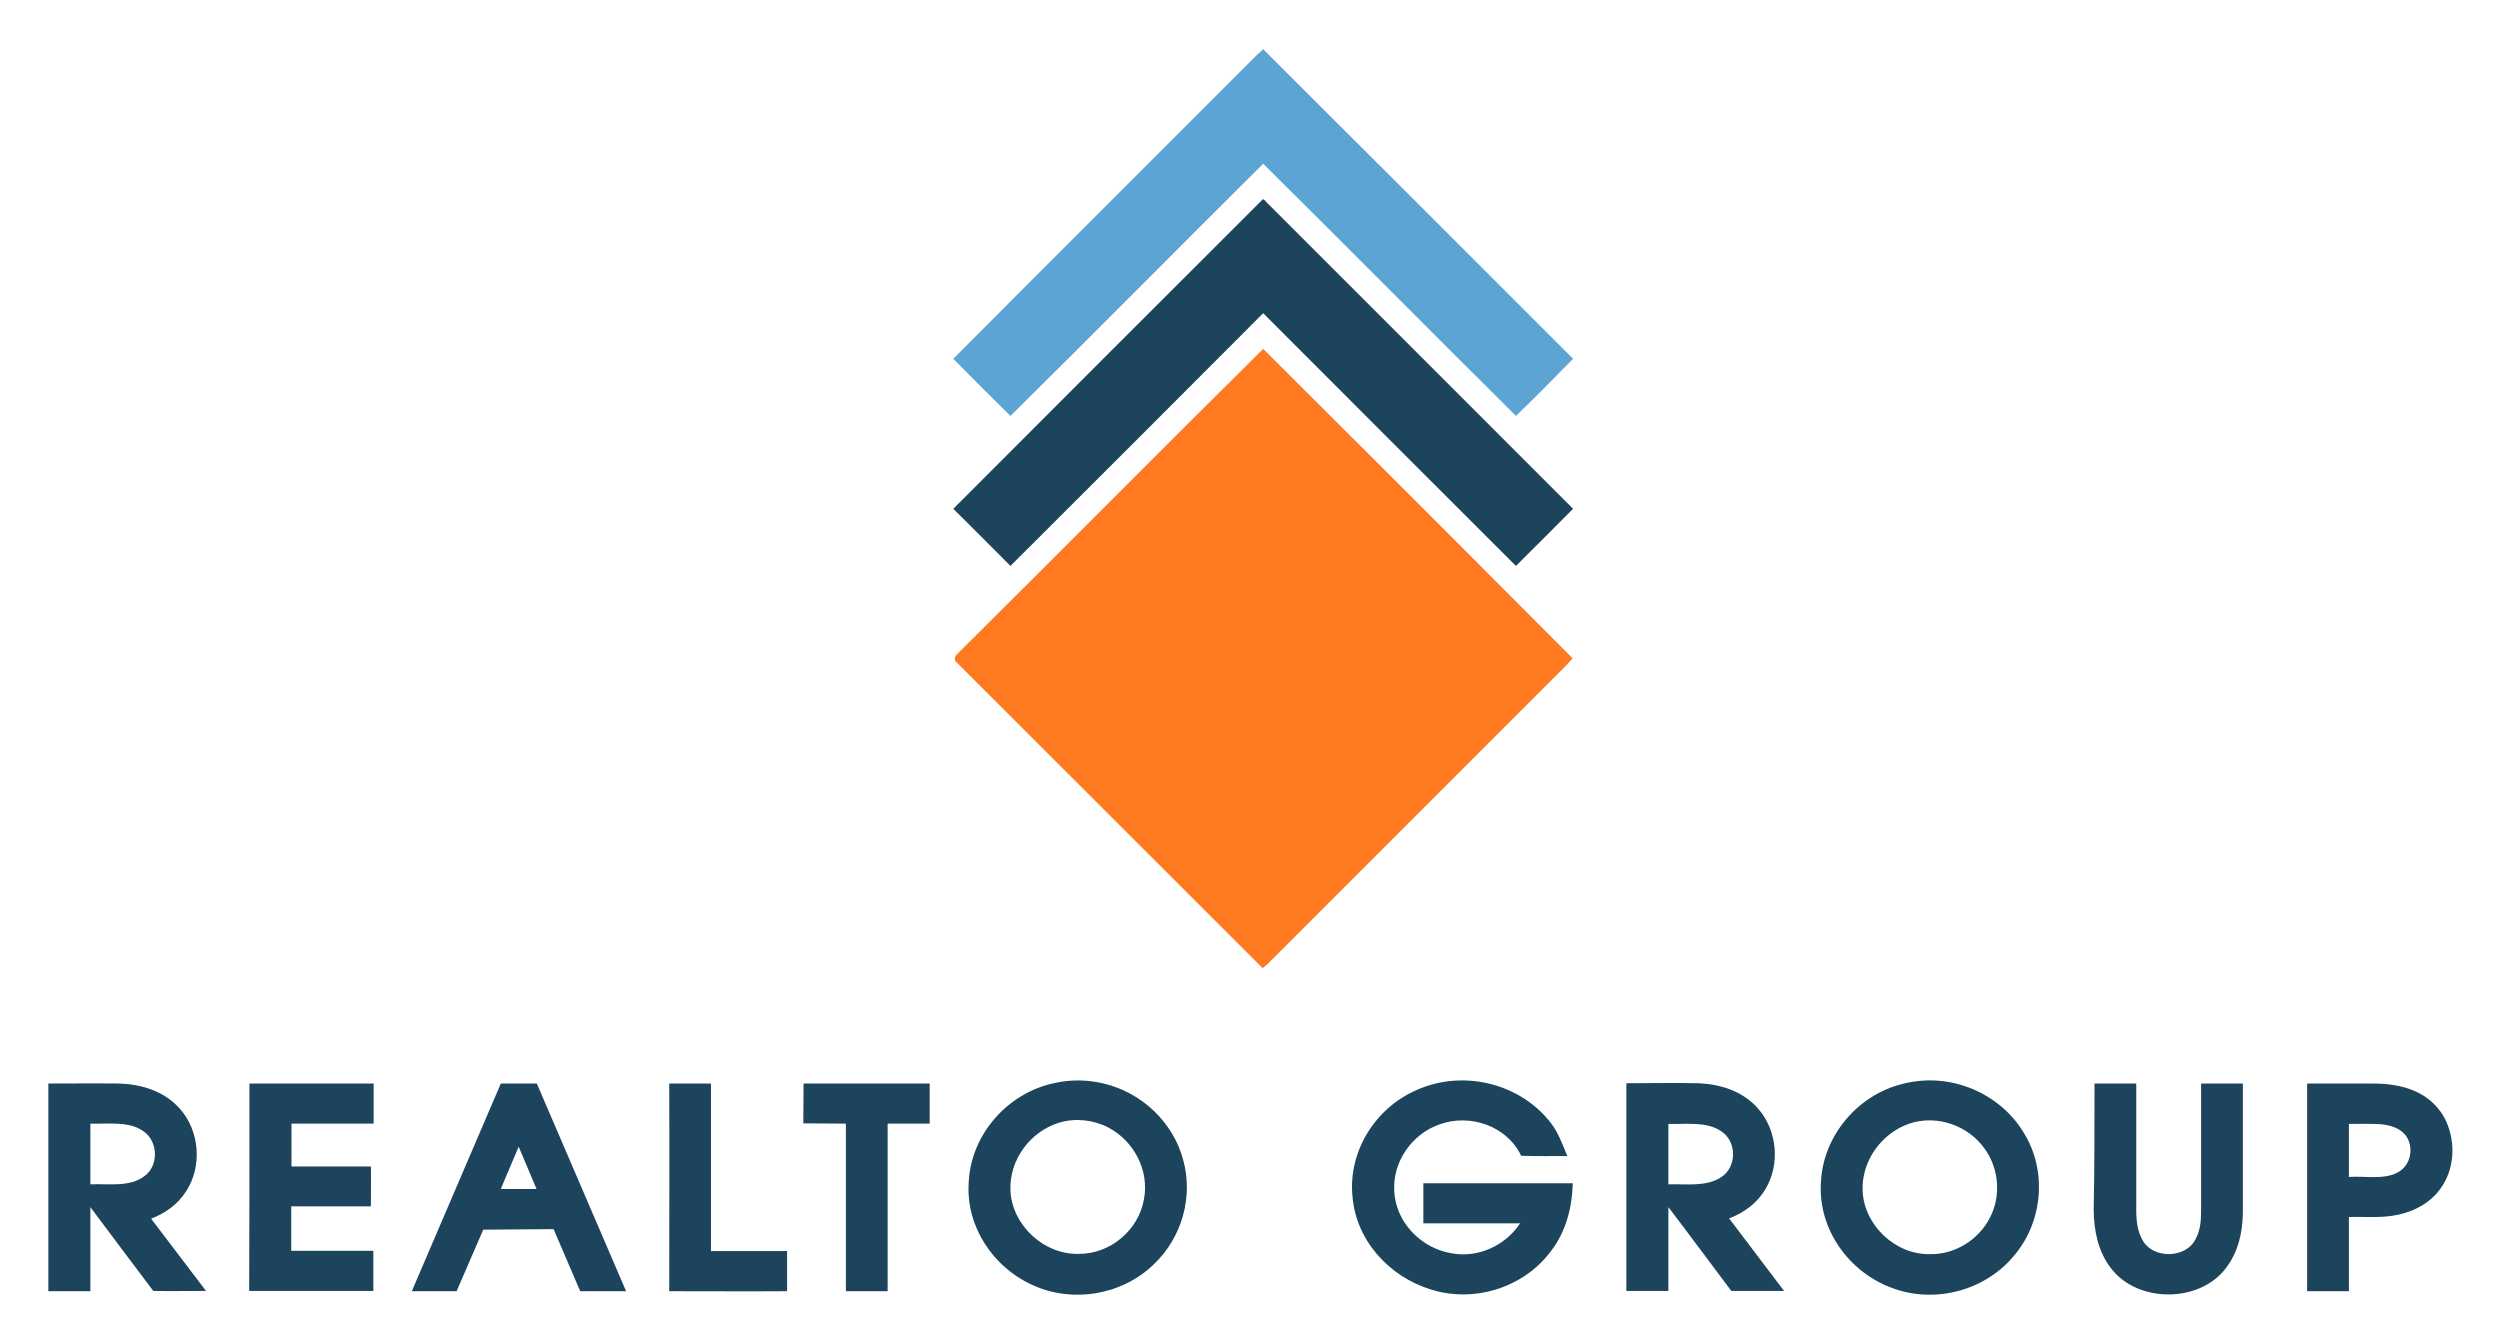
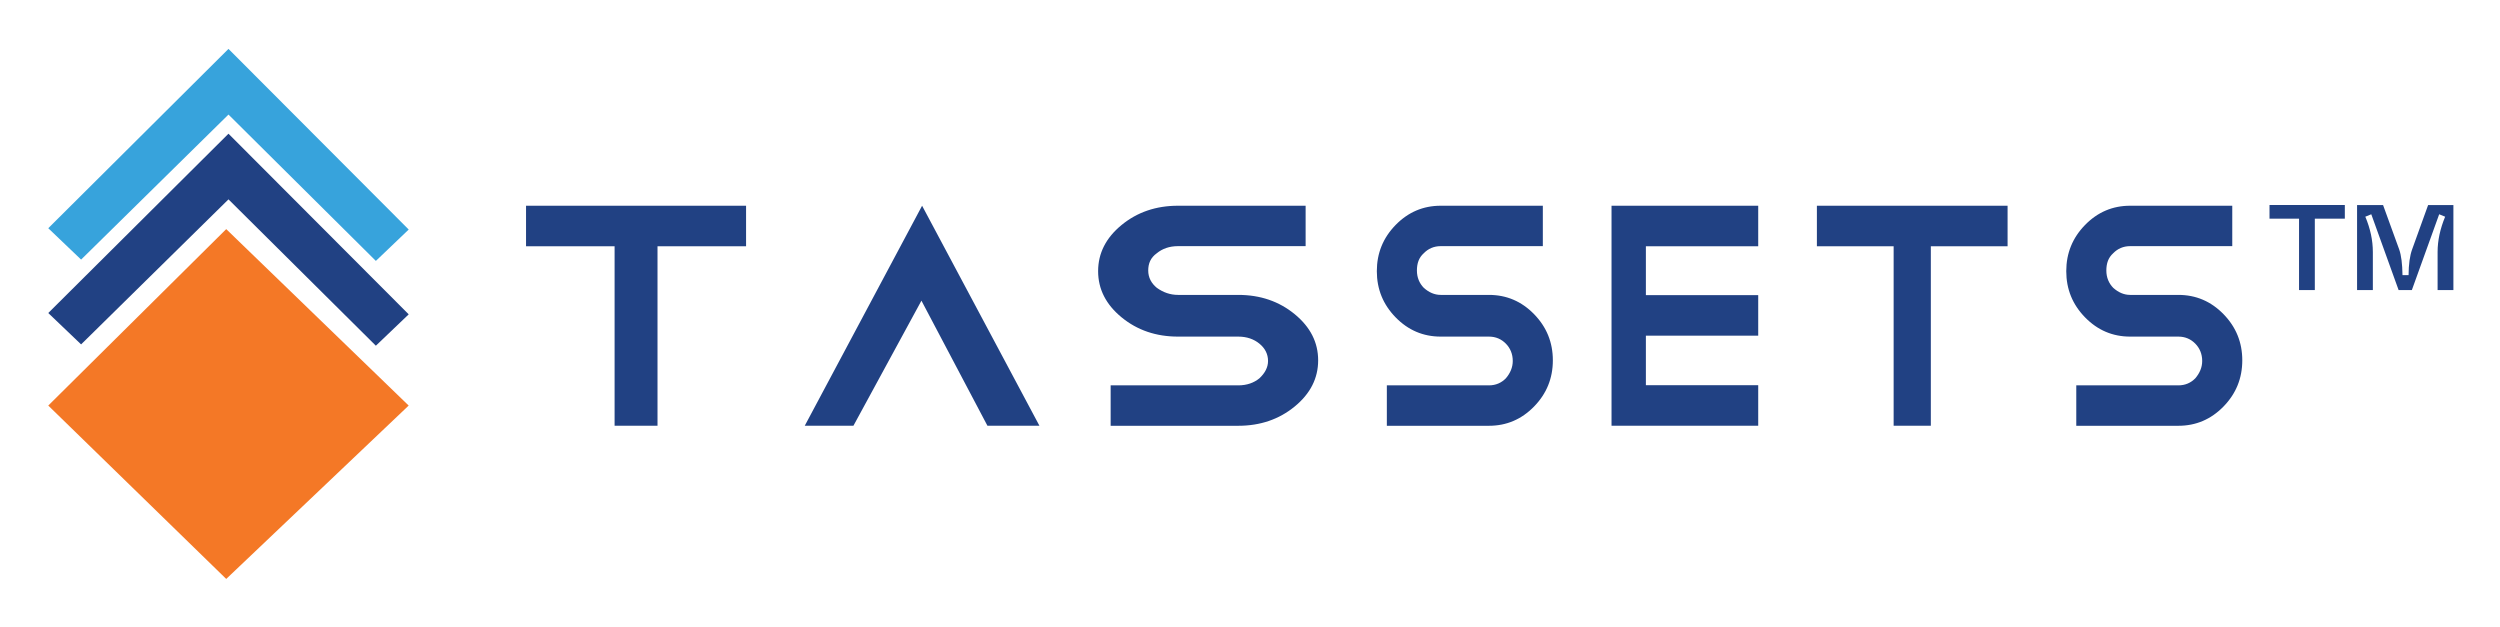
- <svg xmlns="http://www.w3.org/2000/svg" role="img" viewBox="56.50 231.50 910.00 488.50">
-   <style>svg {enable-background:new 0 0 1024 1024}</style>
-   <style>.st1{fill:#1c445d}</style>
-   <path fill="#5ca4d4" d="M516.3 249.4c37.6 37.5 75.2 75.1 112.8 112.7-6.9 7-13.7 14-20.8 20.8-30.7-30.5-61.2-61.3-92-91.8-30.7 30.5-61.2 61.4-92 91.8-7-6.9-13.9-13.8-20.8-20.8 36.8-37 73.9-73.9 110.8-110.9.7-.5 1.3-1.1 2-1.8z" />
-   <path d="M518.2 305.8c36.9 37 74 73.9 110.9 110.9-6.9 6.9-13.8 13.9-20.8 20.8-30.7-30.6-61.3-61.3-92-92-30.6 30.7-61.3 61.4-92 92-6.9-7-13.9-13.9-20.8-20.8 37.3-37.4 74.8-74.8 112.2-112.2.7-1.4 1.8.9 2.5 1.3z" class="st1" />
-   <path fill="#ff7920" d="M516.3 358.5c37.5 37.3 75.3 75.1 112.6 112.6-2.2 2.8-4.8 5-7.3 7.6l-102 102c-1.1 1.2-2.2 2.2-3.5 3.2-37.1-37-74.5-74.5-111.6-111.5-1-.9-.2-2.4.7-3.1 37.1-36.8 74.1-74.2 111.1-110.8z" />
-   <path d="M487.2 653.8c-3.6-13.8-15.2-24.7-29-27.9-5.8-1.4-11.9-1.5-17.7-.2-17.2 3.5-30.7 18.8-31.4 36.4-1 15.8 8.8 30.5 22.9 37 14.6 6.9 32.9 3.9 44.5-7.4 10.2-9.7 14.4-24.5 10.7-37.9zM472.9 668c-1.9 11.3-12.4 20.1-23.9 19.9-12.5.3-24.1-10.4-24.7-23-.5-11.2 7.2-21.6 17.9-24.8 5.8-1.7 12.3-1 17.7 1.8 9.4 4.9 15 15.7 13 26.1zm147.5-28.5c3.2 3.8 4.7 8.2 6.6 12.8-5.6 0-11.2.1-16.8-.1-5.1-10.8-18.5-15.4-29.5-11.5-10.1 3.4-17.3 13.5-16.7 24.3.5 11.4 9.8 20.9 20.9 22.7 9.6 1.8 19.6-2.8 24.9-10.9h-35.2v-14.6H629c-.3 9.3-2.6 18.1-8.5 25.4-10 12.9-27.9 18.2-43.4 13.2-15-4.7-27-17.8-28.3-33.8-1.6-16.4 8.3-32.2 23.3-38.7 16.6-7.5 37-2.7 48.3 11.2zm172.8 4.4c-8.6-14.4-26.3-21.9-42.7-18.2-17.1 3.5-30.5 18.8-31.2 36.4-1 16.8 10.1 32.3 25.6 38.1 15.8 6.1 34.5 1.1 45.1-12.1 10.2-12.4 11.6-30.6 3.2-44.2zm-12.4 30.9c-4.1 8-12.7 13.4-21.8 13.2-12.5.3-24-10.5-24.5-23-.5-10.8 6.8-21 17-24.5 10.1-3.4 21.6.7 27.6 9.4 5.1 7.2 5.8 17.1 1.7 24.9zm-669.3.3c5.2-2 9.7-5.2 12.7-9.9 6-9.1 5-22.1-2.3-30.2-5.6-6.3-13.7-8.8-22-9.1-8.6-.1-17.2 0-25.8 0v75.6h15.3v-30.6c7.6 10.2 15.3 20.4 22.9 30.5 6.4.1 12.8 0 19.2 0-6.6-8.7-13.3-17.5-20-26.3zm-2.7-15.3c-5.3 3.9-13.1 2.5-19.4 2.8v-22.1c6.2.2 14-1 19.2 2.7 5.6 3.7 5.8 12.9.2 16.6zm38.5-33.9h45.2v14.6h-29.9v15.6h28.9c.1 4.9 0 9.7 0 14.5h-29v16.2h29.9v14.6h-45.2c.1-25.1.1-50.3.1-75.5zm104.6 0h-13.1l-32.4 75.6h16.3l9.7-22.4 25.6-.2 9.7 22.6h16.7l-32.5-75.6zm-13.1 38.4c2.1-5.2 4.4-10.3 6.5-15.4 2.2 5.1 4.3 10.3 6.5 15.4h-13zm61.3-38.4h15.2v61H343v14.6c-14.3.1-28.6 0-42.9 0 0-25.2.1-50.4 0-75.6zm48.9 0h45.9v14.6h-15.3v61h-15.2v-61l-15.5-.1.1-14.5zM685.9 675c5.5-2.1 10.3-5.6 13.3-10.8 5.3-8.9 4.2-21.1-2.6-29-5.5-6.4-13.5-9-21.7-9.4-8.8-.2-17.6 0-26.4 0v75.6h15.3v-30.5c7.7 10.1 15.3 20.4 22.9 30.5h19.2c-6.6-8.7-13.3-17.5-20-26.4zm-2.9-15c-5.4 3.6-12.9 2.4-19.2 2.6v-22c6.1.2 13.8-1 19.1 2.6 5.8 3.6 6 13 .1 16.8zm135.9-34.1h15.2V672c0 4 .4 7.8 2.5 11.3 4 6.5 15.5 6.2 19-.6 1.9-3.4 2.1-7 2.1-10.7v-46.1h15.2V673c-.1 7.2-1.7 14.2-6.1 20-9.6 12.9-32.4 12.9-42 0-4.6-6-6.1-13.5-6.2-21 .3-15.4.3-30.7.3-46.1zm128.1 14c-2.2-5.1-6.5-9.1-11.6-11.3-4.9-2.1-10.1-2.7-15.4-2.7h-23.7v75.6h15.2v-27c6.4-.2 12 .5 18.2-.9 5.8-1.3 11.2-4.2 14.8-9 5.4-7 6-16.8 2.5-24.7zm-17.8 18.4c-5 2.7-12.1 1.2-17.7 1.6v-19.3c3.8 0 7.6-.1 11.4.1 3.4.3 7.1 1.3 9.3 4.1 3.1 4.3 1.9 11-3 13.5z" class="st1" />
+ <svg xmlns="http://www.w3.org/2000/svg" role="img" viewBox="38.47 -2.40 170.43 42.68">
+   <path fill="#37A3DC" d="M41.76 13.158l2.239 2.139 10.047-9.887 10.047 9.977 2.239-2.139L54.046.933 41.76 13.158z" />
+   <path fill="#214183" d="M41.76 18.939l2.239 2.139 10.047-9.887 10.047 9.977 2.239-2.139L54.046 6.715 41.76 18.939z" />
+   <path fill="#F47826" d="M53.893 13.218L41.76 25.248l12.132 11.819 12.438-11.819-12.438-12.029z" />
+   <path fill="#214183" d="M74.377 11.625h14.954v2.763h-6.037V26.625h-2.926V14.388h-6.037V11.625h.046zm18.954 15l8-15 8 15h-3.545l-4.5-8.528-4.637 8.528h-3.318zm29.555-8.921c1.495 0 2.776.437 3.844 1.312 1.067.875 1.601 1.924 1.601 3.149 0 1.224-.534 2.274-1.601 3.149-1.068.875-2.349 1.312-3.844 1.312h-8.701v-2.755h8.701c.587 0 1.068-.175 1.441-.481.374-.35.588-.744.588-1.181 0-.481-.214-.875-.588-1.181-.373-.306-.854-.481-1.441-.481h-4.11c-1.495 0-2.776-.437-3.844-1.312-1.067-.875-1.601-1.924-1.601-3.149 0-1.224.534-2.274 1.601-3.149 1.068-.875 2.349-1.312 3.844-1.312h8.701v2.755h-8.701c-.587 0-1.068.175-1.441.481-.427.306-.588.7-.588 1.181 0 .481.214.875.588 1.181.427.306.907.481 1.441.481h4.11zm17.089 0c1.196 0 2.221.437 3.075 1.312.854.875 1.281 1.924 1.281 3.149 0 1.224-.427 2.274-1.281 3.149-.854.875-1.879 1.312-3.075 1.312h-6.961v-2.755h6.961c.47 0 .854-.175 1.153-.481.299-.35.47-.744.47-1.181 0-.481-.171-.875-.47-1.181-.299-.306-.683-.481-1.153-.481h-3.288c-1.196 0-2.221-.437-3.075-1.312-.854-.875-1.281-1.924-1.281-3.149 0-1.224.427-2.274 1.281-3.149.854-.875 1.879-1.312 3.075-1.312h6.961v2.755h-6.961c-.47 0-.854.175-1.153.481-.342.306-.47.7-.47 1.181 0 .481.171.875.47 1.181.342.306.726.481 1.153.481h3.288zm8.356-6.079h10v2.763h-7.658v3.333h7.658v2.763h-7.658v3.377h7.658v2.763h-10v-15zm14.04 0h12.96v2.763h-5.232V26.625h-2.536V14.388h-5.232V11.625h.04zm24.604 6.079c1.196 0 2.221.437 3.075 1.312.854.875 1.281 1.924 1.281 3.149 0 1.224-.427 2.274-1.281 3.149-.854.875-1.879 1.312-3.075 1.312h-6.961v-2.755h6.961c.47 0 .854-.175 1.153-.481.299-.35.47-.744.47-1.181 0-.481-.171-.875-.47-1.181-.299-.306-.683-.481-1.153-.481h-3.288c-1.196 0-2.221-.437-3.075-1.312-.854-.875-1.281-1.924-1.281-3.149 0-1.224.427-2.274 1.281-3.149.854-.875 1.879-1.312 3.075-1.312h6.961v2.755h-6.961c-.47 0-.854.175-1.153.481-.342.306-.47.7-.47 1.181 0 .481.171.875.47 1.181.342.306.726.481 1.153.481h3.288zm8.225-.329v-4.87h-2.013v-.928h5.135v.928h-2.046v4.87H195.2zm3.956 0v-5.797h1.772l1.101 3.031c.138.392.213.975.224 1.747h.414c.006-.74.086-1.322.24-1.747L204 11.578h1.723v5.797h-1.077v-2.6c0-.773.172-1.573.514-2.402l-.406-.166-1.863 5.168h-.903l-1.863-5.168-.406.166c.342.817.513 1.618.513 2.402v2.6h-1.076z" />
</svg>
